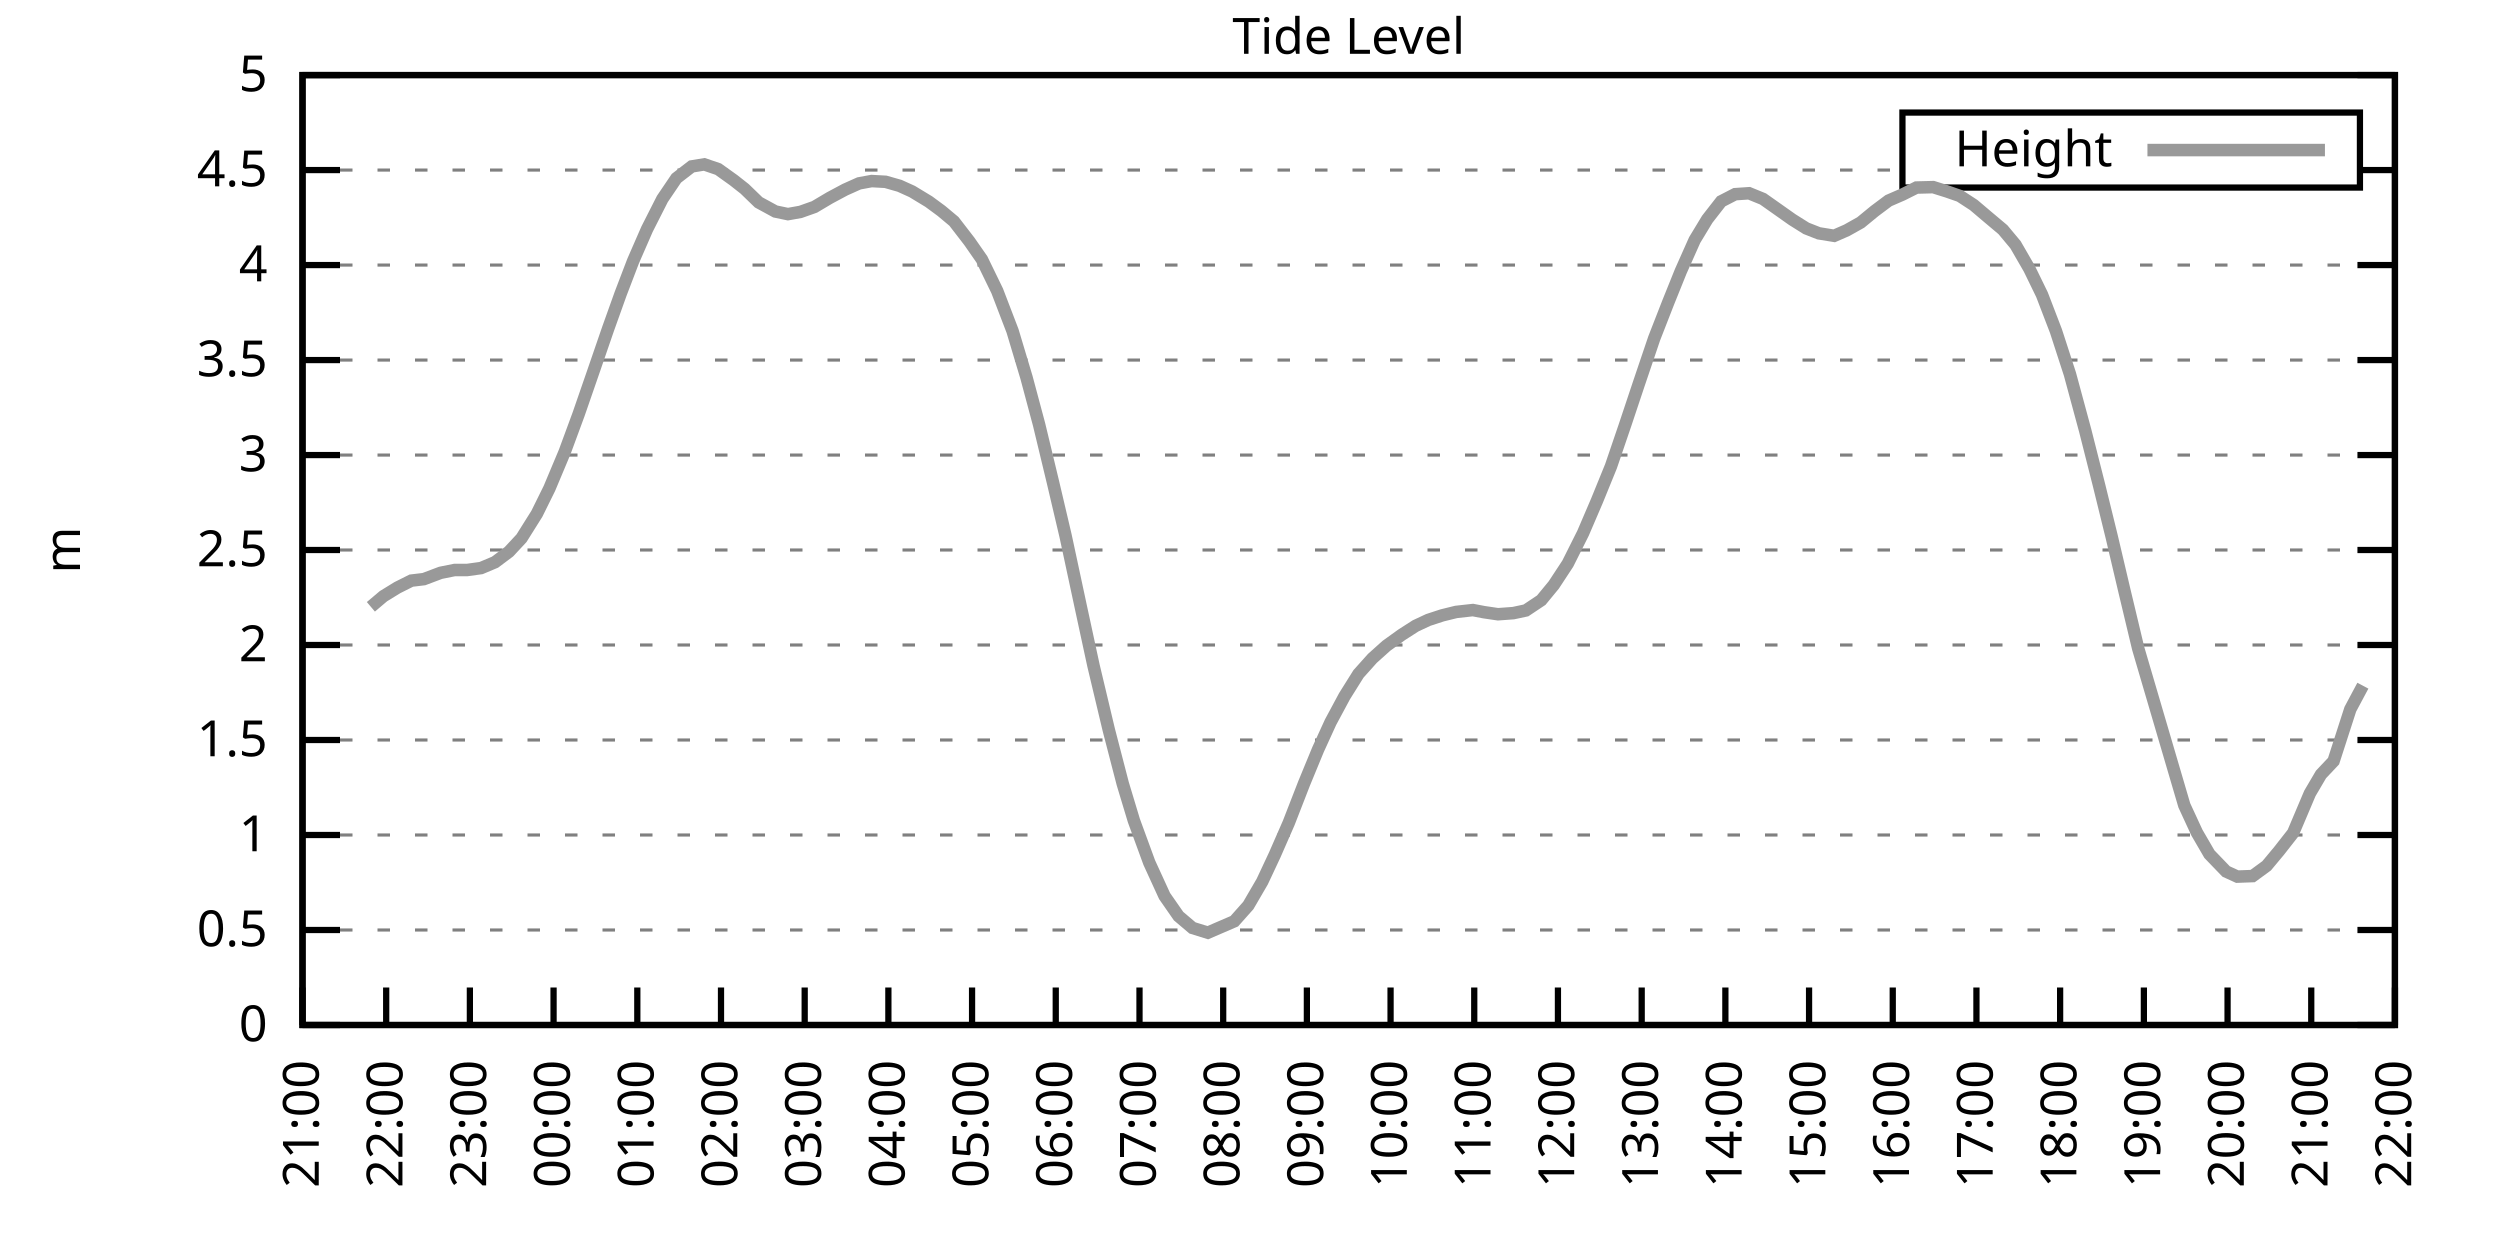
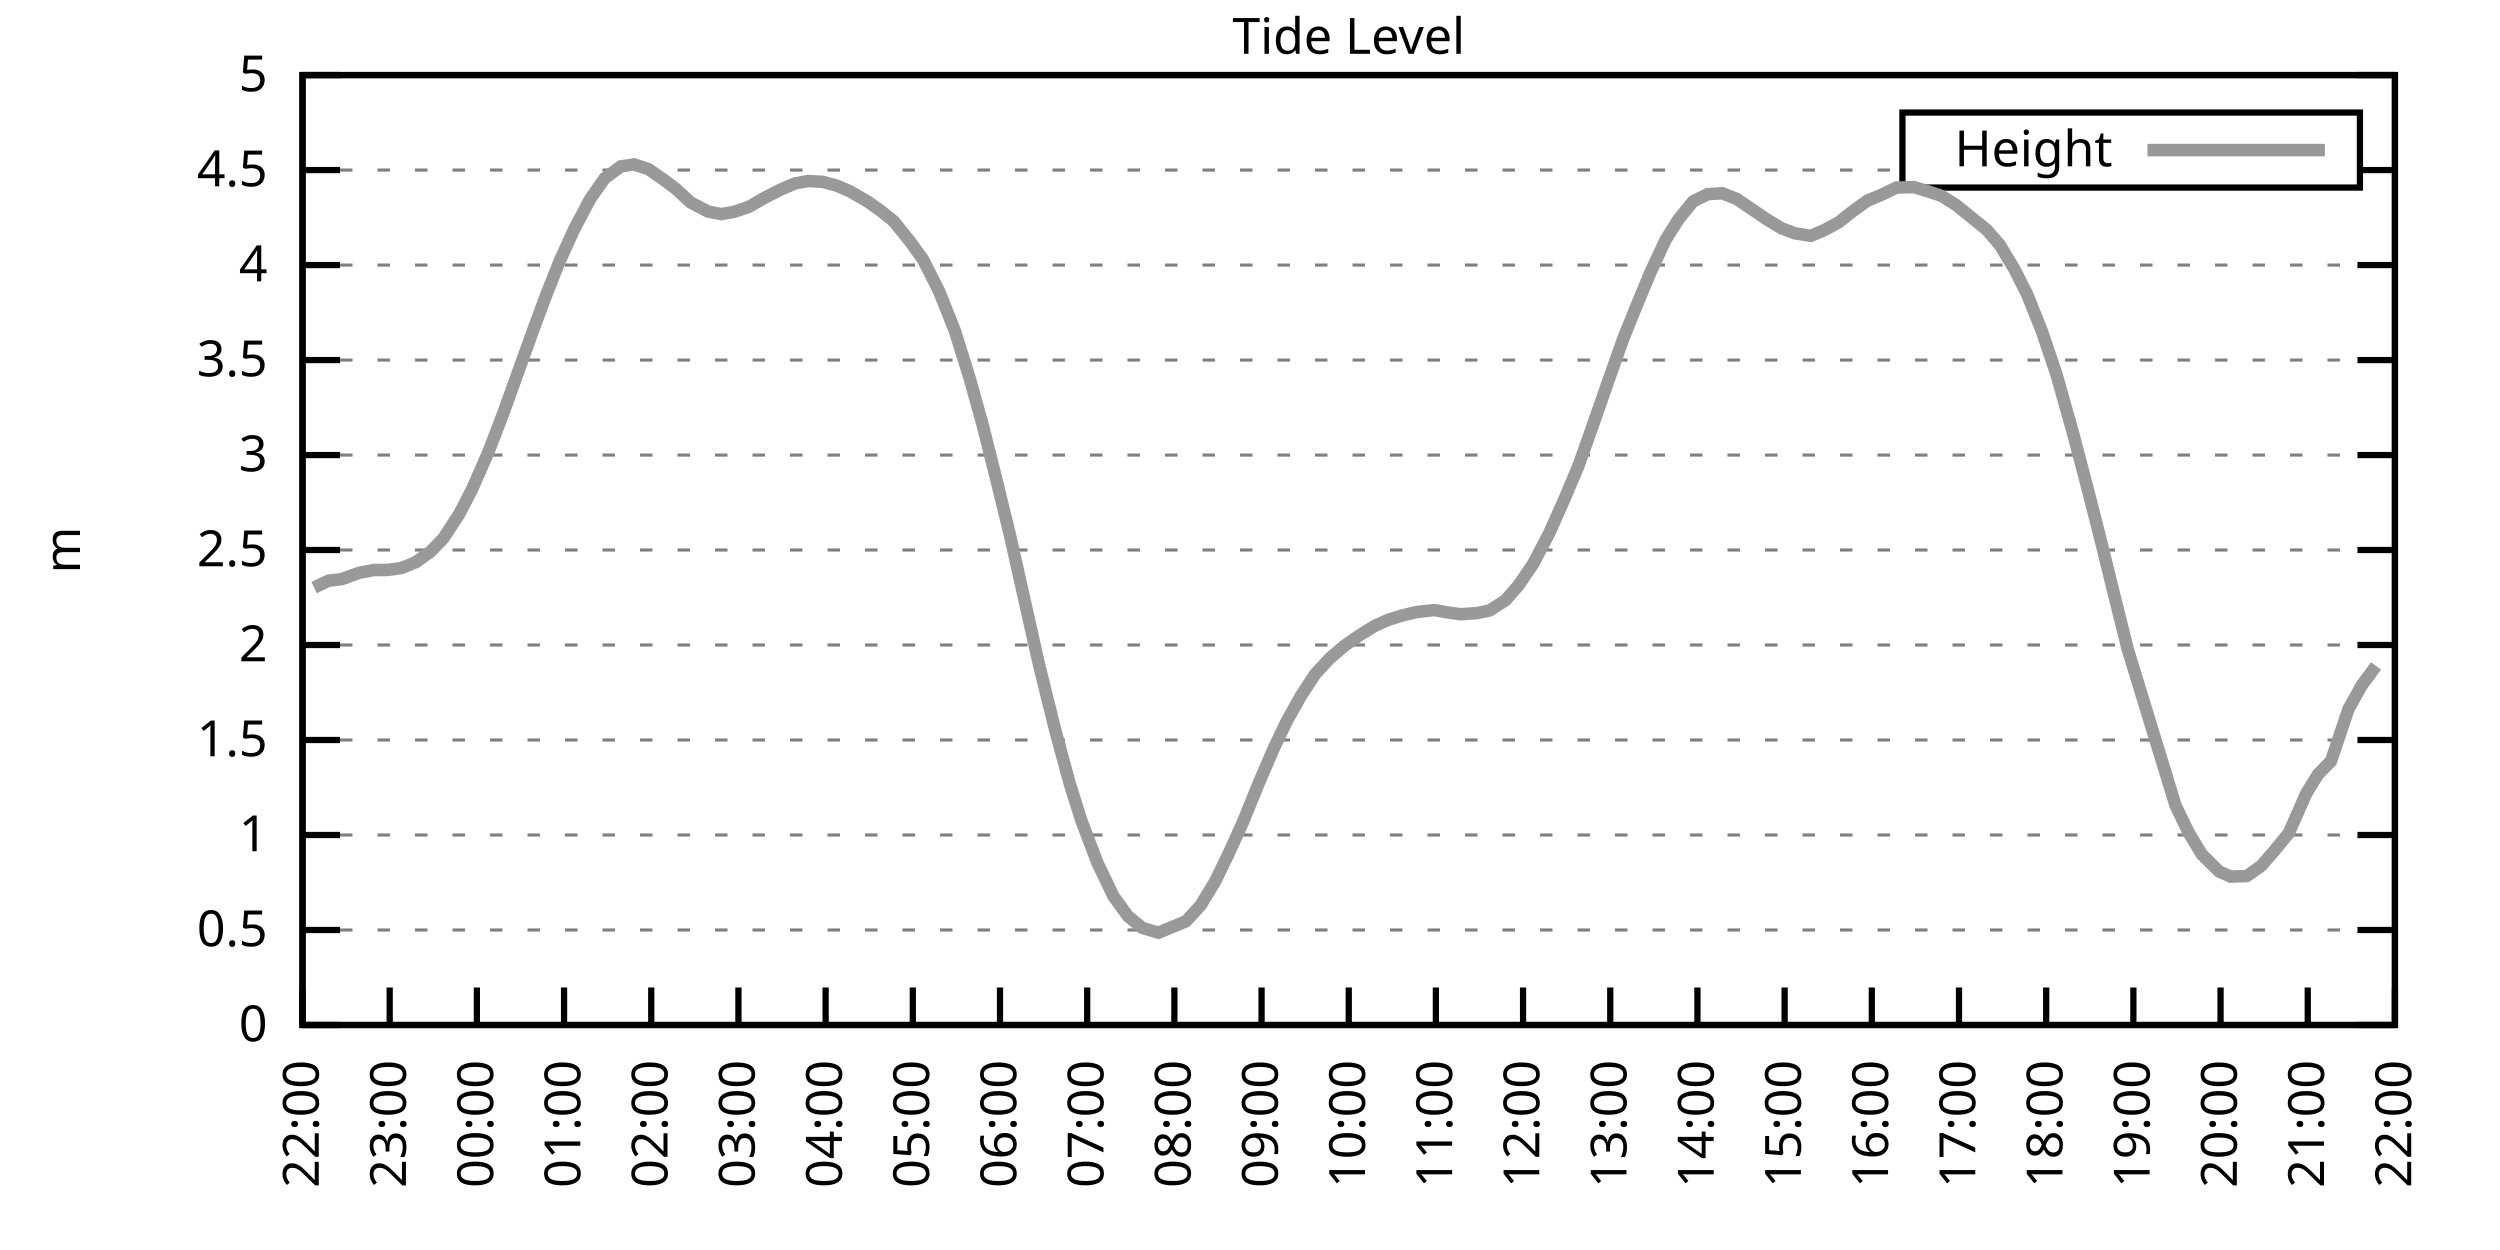
<svg xmlns="http://www.w3.org/2000/svg" xmlns:xlink="http://www.w3.org/1999/xlink" width="400" height="200" viewBox="0 0 400 200">
  <g id="gnuplot_canvas">
    <rect x="0" y="0" width="400" height="200" fill="none" />
    <defs>
      <circle id="gpDot" r="0.5" stroke-width="0.5" stroke="currentColor" />
      <path id="gpPt0" stroke-width="0.333" stroke="currentColor" d="M-1,0 h2 M0,-1 v2" />
      <path id="gpPt1" stroke-width="0.333" stroke="currentColor" d="M-1,-1 L1,1 M1,-1 L-1,1" />
      <path id="gpPt2" stroke-width="0.333" stroke="currentColor" d="M-1,0 L1,0 M0,-1 L0,1 M-1,-1 L1,1 M-1,1 L1,-1" />
      <rect id="gpPt3" stroke-width="0.333" stroke="currentColor" x="-1" y="-1" width="2" height="2" />
      <rect id="gpPt4" stroke-width="0.333" stroke="currentColor" fill="currentColor" x="-1" y="-1" width="2" height="2" />
      <circle id="gpPt5" stroke-width="0.333" stroke="currentColor" cx="0" cy="0" r="1" />
      <use xlink:href="#gpPt5" id="gpPt6" fill="currentColor" stroke="none" />
      <path id="gpPt7" stroke-width="0.333" stroke="currentColor" d="M0,-1.33 L-1.33,0.67 L1.33,0.67 z" />
      <use xlink:href="#gpPt7" id="gpPt8" fill="currentColor" stroke="none" />
      <use xlink:href="#gpPt7" id="gpPt9" stroke="currentColor" transform="rotate(180)" />
      <use xlink:href="#gpPt9" id="gpPt10" fill="currentColor" stroke="none" />
      <use xlink:href="#gpPt3" id="gpPt11" stroke="currentColor" transform="rotate(45)" />
      <use xlink:href="#gpPt11" id="gpPt12" fill="currentColor" stroke="none" />
      <path id="gpPt13" stroke-width="0.333" stroke="currentColor" d="M0,1.330 L1.265,0.411 L0.782,-1.067 L-0.782,-1.076 L-1.265,0.411 z" />
      <use xlink:href="#gpPt13" id="gpPt14" fill="currentColor" stroke="none" />
      <filter id="textbox" filterUnits="objectBoundingBox" x="0" y="0" height="1" width="1">
        <feFlood flood-color="white" flood-opacity="1" result="bgnd" />
        <feComposite in="SourceGraphic" in2="bgnd" operator="atop" />
      </filter>
      <filter id="greybox" filterUnits="objectBoundingBox" x="0" y="0" height="1" width="1">
        <feFlood flood-color="lightgrey" flood-opacity="1" result="grey" />
        <feComposite in="SourceGraphic" in2="grey" operator="atop" />
      </filter>
    </defs>
    <g fill="none" color="white" stroke="currentColor" stroke-width="1.00" stroke-linecap="butt" stroke-linejoin="miter">
</g>
    <g fill="none" color="black" stroke="currentColor" stroke-width="1.00" stroke-linecap="butt" stroke-linejoin="miter">
      <g stroke="none" shape-rendering="crispEdges">
        <polygon fill="rgb(255, 255, 255)" points="48.40,164.00 383.18,164.00 383.18,12.02 48.40,12.02 " />
      </g>
    </g>
    <g fill="none" color="black" stroke="currentColor" stroke-width="1.00" stroke-linecap="butt" stroke-linejoin="miter">
</g>
    <g fill="none" color="black" stroke="black" stroke-width="0.50" stroke-linecap="butt" stroke-linejoin="miter">
</g>
    <g fill="none" color="gray" stroke="currentColor" stroke-width="0.50" stroke-linecap="butt" stroke-linejoin="miter">
      <path stroke="gray" stroke-dasharray="2,4" class="gridline" d="M48.40,164.00 L383.19,164.00  " />
    </g>
    <g fill="none" color="gray" stroke="gray" stroke-width="1.00" stroke-linecap="butt" stroke-linejoin="miter">
</g>
    <g fill="none" color="black" stroke="currentColor" stroke-width="1.00" stroke-linecap="butt" stroke-linejoin="miter">
      <path stroke="black" d="M48.40,164.00 L54.40,164.00 M383.19,164.00 L377.19,164.00  " />
      <g transform="translate(42.80,166.60)" stroke="none" fill="black" font-family="Sans" font-size="8.00" text-anchor="end">
        <text>
          <tspan font-family="Sans"> 0</tspan>
        </text>
      </g>
    </g>
    <g fill="none" color="black" stroke="currentColor" stroke-width="1.00" stroke-linecap="butt" stroke-linejoin="miter">
</g>
    <g fill="none" color="black" stroke="black" stroke-width="0.50" stroke-linecap="butt" stroke-linejoin="miter">
</g>
    <g fill="none" color="gray" stroke="currentColor" stroke-width="0.50" stroke-linecap="butt" stroke-linejoin="miter">
      <path stroke="gray" stroke-dasharray="2,4" class="gridline" d="M48.40,148.80 L383.19,148.80  " />
    </g>
    <g fill="none" color="gray" stroke="gray" stroke-width="1.00" stroke-linecap="butt" stroke-linejoin="miter">
</g>
    <g fill="none" color="black" stroke="currentColor" stroke-width="1.00" stroke-linecap="butt" stroke-linejoin="miter">
      <path stroke="black" d="M48.40,148.80 L54.40,148.80 M383.19,148.80 L377.19,148.80  " />
      <g transform="translate(42.80,151.40)" stroke="none" fill="black" font-family="Sans" font-size="8.00" text-anchor="end">
        <text>
          <tspan font-family="Sans"> 0.5</tspan>
        </text>
      </g>
    </g>
    <g fill="none" color="black" stroke="currentColor" stroke-width="1.00" stroke-linecap="butt" stroke-linejoin="miter">
</g>
    <g fill="none" color="black" stroke="black" stroke-width="0.50" stroke-linecap="butt" stroke-linejoin="miter">
</g>
    <g fill="none" color="gray" stroke="currentColor" stroke-width="0.50" stroke-linecap="butt" stroke-linejoin="miter">
      <path stroke="gray" stroke-dasharray="2,4" class="gridline" d="M48.40,133.60 L383.19,133.60  " />
    </g>
    <g fill="none" color="gray" stroke="gray" stroke-width="1.00" stroke-linecap="butt" stroke-linejoin="miter">
</g>
    <g fill="none" color="black" stroke="currentColor" stroke-width="1.00" stroke-linecap="butt" stroke-linejoin="miter">
      <path stroke="black" d="M48.40,133.60 L54.40,133.60 M383.19,133.60 L377.19,133.60  " />
      <g transform="translate(42.80,136.20)" stroke="none" fill="black" font-family="Sans" font-size="8.00" text-anchor="end">
        <text>
          <tspan font-family="Sans"> 1</tspan>
        </text>
      </g>
    </g>
    <g fill="none" color="black" stroke="currentColor" stroke-width="1.00" stroke-linecap="butt" stroke-linejoin="miter">
</g>
    <g fill="none" color="black" stroke="black" stroke-width="0.50" stroke-linecap="butt" stroke-linejoin="miter">
</g>
    <g fill="none" color="gray" stroke="currentColor" stroke-width="0.50" stroke-linecap="butt" stroke-linejoin="miter">
      <path stroke="gray" stroke-dasharray="2,4" class="gridline" d="M48.40,118.40 L383.19,118.40  " />
    </g>
    <g fill="none" color="gray" stroke="gray" stroke-width="1.00" stroke-linecap="butt" stroke-linejoin="miter">
</g>
    <g fill="none" color="black" stroke="currentColor" stroke-width="1.00" stroke-linecap="butt" stroke-linejoin="miter">
      <path stroke="black" d="M48.40,118.40 L54.40,118.40 M383.19,118.40 L377.19,118.40  " />
      <g transform="translate(42.80,121.00)" stroke="none" fill="black" font-family="Sans" font-size="8.00" text-anchor="end">
        <text>
          <tspan font-family="Sans"> 1.5</tspan>
        </text>
      </g>
    </g>
    <g fill="none" color="black" stroke="currentColor" stroke-width="1.00" stroke-linecap="butt" stroke-linejoin="miter">
</g>
    <g fill="none" color="black" stroke="black" stroke-width="0.50" stroke-linecap="butt" stroke-linejoin="miter">
</g>
    <g fill="none" color="gray" stroke="currentColor" stroke-width="0.50" stroke-linecap="butt" stroke-linejoin="miter">
      <path stroke="gray" stroke-dasharray="2,4" class="gridline" d="M48.40,103.20 L383.19,103.20  " />
    </g>
    <g fill="none" color="gray" stroke="gray" stroke-width="1.00" stroke-linecap="butt" stroke-linejoin="miter">
</g>
    <g fill="none" color="black" stroke="currentColor" stroke-width="1.00" stroke-linecap="butt" stroke-linejoin="miter">
      <path stroke="black" d="M48.40,103.20 L54.40,103.20 M383.19,103.20 L377.19,103.20  " />
      <g transform="translate(42.80,105.80)" stroke="none" fill="black" font-family="Sans" font-size="8.00" text-anchor="end">
        <text>
          <tspan font-family="Sans"> 2</tspan>
        </text>
      </g>
    </g>
    <g fill="none" color="black" stroke="currentColor" stroke-width="1.00" stroke-linecap="butt" stroke-linejoin="miter">
</g>
    <g fill="none" color="black" stroke="black" stroke-width="0.50" stroke-linecap="butt" stroke-linejoin="miter">
</g>
    <g fill="none" color="gray" stroke="currentColor" stroke-width="0.50" stroke-linecap="butt" stroke-linejoin="miter">
      <path stroke="gray" stroke-dasharray="2,4" class="gridline" d="M48.40,88.00 L383.19,88.00  " />
    </g>
    <g fill="none" color="gray" stroke="gray" stroke-width="1.00" stroke-linecap="butt" stroke-linejoin="miter">
</g>
    <g fill="none" color="black" stroke="currentColor" stroke-width="1.00" stroke-linecap="butt" stroke-linejoin="miter">
      <path stroke="black" d="M48.40,88.00 L54.40,88.00 M383.19,88.00 L377.19,88.00  " />
      <g transform="translate(42.80,90.60)" stroke="none" fill="black" font-family="Sans" font-size="8.00" text-anchor="end">
        <text>
          <tspan font-family="Sans"> 2.5</tspan>
        </text>
      </g>
    </g>
    <g fill="none" color="black" stroke="currentColor" stroke-width="1.00" stroke-linecap="butt" stroke-linejoin="miter">
</g>
    <g fill="none" color="black" stroke="black" stroke-width="0.50" stroke-linecap="butt" stroke-linejoin="miter">
</g>
    <g fill="none" color="gray" stroke="currentColor" stroke-width="0.50" stroke-linecap="butt" stroke-linejoin="miter">
      <path stroke="gray" stroke-dasharray="2,4" class="gridline" d="M48.40,72.81 L383.19,72.81  " />
    </g>
    <g fill="none" color="gray" stroke="gray" stroke-width="1.00" stroke-linecap="butt" stroke-linejoin="miter">
</g>
    <g fill="none" color="black" stroke="currentColor" stroke-width="1.00" stroke-linecap="butt" stroke-linejoin="miter">
      <path stroke="black" d="M48.40,72.81 L54.40,72.81 M383.19,72.81 L377.19,72.81  " />
      <g transform="translate(42.80,75.41)" stroke="none" fill="black" font-family="Sans" font-size="8.00" text-anchor="end">
        <text>
          <tspan font-family="Sans"> 3</tspan>
        </text>
      </g>
    </g>
    <g fill="none" color="black" stroke="currentColor" stroke-width="1.00" stroke-linecap="butt" stroke-linejoin="miter">
</g>
    <g fill="none" color="black" stroke="black" stroke-width="0.50" stroke-linecap="butt" stroke-linejoin="miter">
</g>
    <g fill="none" color="gray" stroke="currentColor" stroke-width="0.50" stroke-linecap="butt" stroke-linejoin="miter">
      <path stroke="gray" stroke-dasharray="2,4" class="gridline" d="M48.40,57.61 L383.19,57.61  " />
    </g>
    <g fill="none" color="gray" stroke="gray" stroke-width="1.00" stroke-linecap="butt" stroke-linejoin="miter">
</g>
    <g fill="none" color="black" stroke="currentColor" stroke-width="1.00" stroke-linecap="butt" stroke-linejoin="miter">
      <path stroke="black" d="M48.40,57.61 L54.40,57.61 M383.19,57.61 L377.19,57.61  " />
      <g transform="translate(42.80,60.21)" stroke="none" fill="black" font-family="Sans" font-size="8.00" text-anchor="end">
        <text>
          <tspan font-family="Sans"> 3.5</tspan>
        </text>
      </g>
    </g>
    <g fill="none" color="black" stroke="currentColor" stroke-width="1.00" stroke-linecap="butt" stroke-linejoin="miter">
</g>
    <g fill="none" color="black" stroke="black" stroke-width="0.50" stroke-linecap="butt" stroke-linejoin="miter">
</g>
    <g fill="none" color="gray" stroke="currentColor" stroke-width="0.50" stroke-linecap="butt" stroke-linejoin="miter">
      <path stroke="gray" stroke-dasharray="2,4" class="gridline" d="M48.40,42.41 L383.19,42.41  " />
    </g>
    <g fill="none" color="gray" stroke="gray" stroke-width="1.00" stroke-linecap="butt" stroke-linejoin="miter">
</g>
    <g fill="none" color="black" stroke="currentColor" stroke-width="1.00" stroke-linecap="butt" stroke-linejoin="miter">
      <path stroke="black" d="M48.40,42.41 L54.40,42.41 M383.19,42.41 L377.19,42.41  " />
      <g transform="translate(42.80,45.01)" stroke="none" fill="black" font-family="Sans" font-size="8.00" text-anchor="end">
        <text>
          <tspan font-family="Sans"> 4</tspan>
        </text>
      </g>
    </g>
    <g fill="none" color="black" stroke="currentColor" stroke-width="1.00" stroke-linecap="butt" stroke-linejoin="miter">
</g>
    <g fill="none" color="black" stroke="black" stroke-width="0.50" stroke-linecap="butt" stroke-linejoin="miter">
</g>
    <g fill="none" color="gray" stroke="currentColor" stroke-width="0.50" stroke-linecap="butt" stroke-linejoin="miter">
      <path stroke="gray" stroke-dasharray="2,4" class="gridline" d="M48.40,27.21 L304.39,27.21 M377.59,27.21 L383.19,27.21  " />
    </g>
    <g fill="none" color="gray" stroke="gray" stroke-width="1.00" stroke-linecap="butt" stroke-linejoin="miter">
</g>
    <g fill="none" color="black" stroke="currentColor" stroke-width="1.00" stroke-linecap="butt" stroke-linejoin="miter">
      <path stroke="black" d="M48.40,27.21 L54.40,27.21 M383.19,27.21 L377.19,27.21  " />
      <g transform="translate(42.80,29.81)" stroke="none" fill="black" font-family="Sans" font-size="8.00" text-anchor="end">
        <text>
          <tspan font-family="Sans"> 4.5</tspan>
        </text>
      </g>
    </g>
    <g fill="none" color="black" stroke="currentColor" stroke-width="1.00" stroke-linecap="butt" stroke-linejoin="miter">
</g>
    <g fill="none" color="black" stroke="black" stroke-width="0.50" stroke-linecap="butt" stroke-linejoin="miter">
</g>
    <g fill="none" color="gray" stroke="currentColor" stroke-width="0.50" stroke-linecap="butt" stroke-linejoin="miter">
      <path stroke="gray" stroke-dasharray="2,4" class="gridline" d="M48.40,12.01 L383.19,12.01  " />
    </g>
    <g fill="none" color="gray" stroke="gray" stroke-width="1.00" stroke-linecap="butt" stroke-linejoin="miter">
</g>
    <g fill="none" color="black" stroke="currentColor" stroke-width="1.00" stroke-linecap="butt" stroke-linejoin="miter">
      <path stroke="black" d="M48.40,12.01 L54.40,12.01 M383.19,12.01 L377.19,12.01  " />
      <g transform="translate(42.80,14.61)" stroke="none" fill="black" font-family="Sans" font-size="8.00" text-anchor="end">
        <text>
          <tspan font-family="Sans"> 5</tspan>
        </text>
      </g>
    </g>
    <g fill="none" color="black" stroke="currentColor" stroke-width="1.00" stroke-linecap="butt" stroke-linejoin="miter">
      <path stroke="black" d="M48.40,164.00 L48.40,158.00  " />
      <g transform="translate(51.00,169.60) rotate(270.00)" stroke="none" fill="black" font-family="Sans" font-size="8.00" text-anchor="end">
        <text>
-           <tspan font-family="Sans">21:00</tspan>
-         </text>
-       </g>
-     </g>
-     <g fill="none" color="black" stroke="currentColor" stroke-width="1.00" stroke-linecap="butt" stroke-linejoin="miter">
-       <path stroke="black" d="M61.79,164.00 L61.79,158.00  " />
-       <g transform="translate(64.39,169.60) rotate(270.00)" stroke="none" fill="black" font-family="Sans" font-size="8.00" text-anchor="end">
-         <text>
          <tspan font-family="Sans">22:00</tspan>
        </text>
      </g>
    </g>
    <g fill="none" color="black" stroke="currentColor" stroke-width="1.00" stroke-linecap="butt" stroke-linejoin="miter">
-       <path stroke="black" d="M75.18,164.00 L75.18,158.00  " />
-       <g transform="translate(77.78,169.60) rotate(270.00)" stroke="none" fill="black" font-family="Sans" font-size="8.00" text-anchor="end">
+       <path stroke="black" d="M62.35,164.00 L62.35,158.00  " />
+       <g transform="translate(64.95,169.60) rotate(270.00)" stroke="none" fill="black" font-family="Sans" font-size="8.00" text-anchor="end">
        <text>
          <tspan font-family="Sans">23:00</tspan>
        </text>
      </g>
    </g>
    <g fill="none" color="black" stroke="currentColor" stroke-width="1.00" stroke-linecap="butt" stroke-linejoin="miter">
-       <path stroke="black" d="M88.57,164.00 L88.57,158.00  " />
-       <g transform="translate(91.17,169.60) rotate(270.00)" stroke="none" fill="black" font-family="Sans" font-size="8.00" text-anchor="end">
+       <path stroke="black" d="M76.30,164.00 L76.30,158.00  " />
+       <g transform="translate(78.90,169.60) rotate(270.00)" stroke="none" fill="black" font-family="Sans" font-size="8.00" text-anchor="end">
        <text>
          <tspan font-family="Sans">00:00</tspan>
        </text>
      </g>
    </g>
    <g fill="none" color="black" stroke="currentColor" stroke-width="1.00" stroke-linecap="butt" stroke-linejoin="miter">
-       <path stroke="black" d="M101.97,164.00 L101.97,158.00  " />
-       <g transform="translate(104.57,169.60) rotate(270.00)" stroke="none" fill="black" font-family="Sans" font-size="8.00" text-anchor="end">
+       <path stroke="black" d="M90.25,164.00 L90.25,158.00  " />
+       <g transform="translate(92.85,169.60) rotate(270.00)" stroke="none" fill="black" font-family="Sans" font-size="8.00" text-anchor="end">
        <text>
          <tspan font-family="Sans">01:00</tspan>
        </text>
      </g>
    </g>
    <g fill="none" color="black" stroke="currentColor" stroke-width="1.00" stroke-linecap="butt" stroke-linejoin="miter">
-       <path stroke="black" d="M115.36,164.00 L115.36,158.00  " />
-       <g transform="translate(117.96,169.60) rotate(270.00)" stroke="none" fill="black" font-family="Sans" font-size="8.00" text-anchor="end">
+       <path stroke="black" d="M104.20,164.00 L104.20,158.00  " />
+       <g transform="translate(106.80,169.60) rotate(270.00)" stroke="none" fill="black" font-family="Sans" font-size="8.00" text-anchor="end">
        <text>
          <tspan font-family="Sans">02:00</tspan>
        </text>
      </g>
    </g>
    <g fill="none" color="black" stroke="currentColor" stroke-width="1.00" stroke-linecap="butt" stroke-linejoin="miter">
-       <path stroke="black" d="M128.75,164.00 L128.75,158.00  " />
-       <g transform="translate(131.35,169.60) rotate(270.00)" stroke="none" fill="black" font-family="Sans" font-size="8.00" text-anchor="end">
+       <path stroke="black" d="M118.15,164.00 L118.15,158.00  " />
+       <g transform="translate(120.75,169.60) rotate(270.00)" stroke="none" fill="black" font-family="Sans" font-size="8.00" text-anchor="end">
        <text>
          <tspan font-family="Sans">03:00</tspan>
        </text>
      </g>
    </g>
    <g fill="none" color="black" stroke="currentColor" stroke-width="1.00" stroke-linecap="butt" stroke-linejoin="miter">
-       <path stroke="black" d="M142.14,164.00 L142.14,158.00  " />
-       <g transform="translate(144.74,169.60) rotate(270.00)" stroke="none" fill="black" font-family="Sans" font-size="8.00" text-anchor="end">
+       <path stroke="black" d="M132.10,164.00 L132.10,158.00  " />
+       <g transform="translate(134.70,169.60) rotate(270.00)" stroke="none" fill="black" font-family="Sans" font-size="8.00" text-anchor="end">
        <text>
          <tspan font-family="Sans">04:00</tspan>
        </text>
      </g>
    </g>
    <g fill="none" color="black" stroke="currentColor" stroke-width="1.00" stroke-linecap="butt" stroke-linejoin="miter">
-       <path stroke="black" d="M155.53,164.00 L155.53,158.00  " />
-       <g transform="translate(158.13,169.60) rotate(270.00)" stroke="none" fill="black" font-family="Sans" font-size="8.00" text-anchor="end">
+       <path stroke="black" d="M146.05,164.00 L146.05,158.00  " />
+       <g transform="translate(148.65,169.60) rotate(270.00)" stroke="none" fill="black" font-family="Sans" font-size="8.00" text-anchor="end">
        <text>
          <tspan font-family="Sans">05:00</tspan>
        </text>
      </g>
    </g>
    <g fill="none" color="black" stroke="currentColor" stroke-width="1.00" stroke-linecap="butt" stroke-linejoin="miter">
-       <path stroke="black" d="M168.92,164.00 L168.92,158.00  " />
-       <g transform="translate(171.52,169.60) rotate(270.00)" stroke="none" fill="black" font-family="Sans" font-size="8.00" text-anchor="end">
+       <path stroke="black" d="M160.00,164.00 L160.00,158.00  " />
+       <g transform="translate(162.60,169.60) rotate(270.00)" stroke="none" fill="black" font-family="Sans" font-size="8.00" text-anchor="end">
        <text>
          <tspan font-family="Sans">06:00</tspan>
        </text>
      </g>
    </g>
    <g fill="none" color="black" stroke="currentColor" stroke-width="1.00" stroke-linecap="butt" stroke-linejoin="miter">
-       <path stroke="black" d="M182.32,164.00 L182.32,158.00  " />
-       <g transform="translate(184.92,169.60) rotate(270.00)" stroke="none" fill="black" font-family="Sans" font-size="8.00" text-anchor="end">
+       <path stroke="black" d="M173.95,164.00 L173.95,158.00  " />
+       <g transform="translate(176.55,169.60) rotate(270.00)" stroke="none" fill="black" font-family="Sans" font-size="8.00" text-anchor="end">
        <text>
          <tspan font-family="Sans">07:00</tspan>
        </text>
      </g>
    </g>
    <g fill="none" color="black" stroke="currentColor" stroke-width="1.00" stroke-linecap="butt" stroke-linejoin="miter">
-       <path stroke="black" d="M195.71,164.00 L195.71,158.00  " />
-       <g transform="translate(198.31,169.60) rotate(270.00)" stroke="none" fill="black" font-family="Sans" font-size="8.00" text-anchor="end">
+       <path stroke="black" d="M187.90,164.00 L187.90,158.00  " />
+       <g transform="translate(190.50,169.60) rotate(270.00)" stroke="none" fill="black" font-family="Sans" font-size="8.00" text-anchor="end">
        <text>
          <tspan font-family="Sans">08:00</tspan>
        </text>
      </g>
    </g>
    <g fill="none" color="black" stroke="currentColor" stroke-width="1.00" stroke-linecap="butt" stroke-linejoin="miter">
-       <path stroke="black" d="M209.10,164.00 L209.10,158.00  " />
-       <g transform="translate(211.70,169.60) rotate(270.00)" stroke="none" fill="black" font-family="Sans" font-size="8.00" text-anchor="end">
+       <path stroke="black" d="M201.85,164.00 L201.85,158.00  " />
+       <g transform="translate(204.45,169.60) rotate(270.00)" stroke="none" fill="black" font-family="Sans" font-size="8.00" text-anchor="end">
        <text>
          <tspan font-family="Sans">09:00</tspan>
        </text>
      </g>
    </g>
    <g fill="none" color="black" stroke="currentColor" stroke-width="1.00" stroke-linecap="butt" stroke-linejoin="miter">
-       <path stroke="black" d="M222.49,164.00 L222.49,158.00  " />
-       <g transform="translate(225.09,169.60) rotate(270.00)" stroke="none" fill="black" font-family="Sans" font-size="8.00" text-anchor="end">
+       <path stroke="black" d="M215.80,164.00 L215.80,158.00  " />
+       <g transform="translate(218.40,169.60) rotate(270.00)" stroke="none" fill="black" font-family="Sans" font-size="8.00" text-anchor="end">
        <text>
          <tspan font-family="Sans">10:00</tspan>
        </text>
      </g>
    </g>
    <g fill="none" color="black" stroke="currentColor" stroke-width="1.00" stroke-linecap="butt" stroke-linejoin="miter">
-       <path stroke="black" d="M235.88,164.00 L235.88,158.00  " />
-       <g transform="translate(238.48,169.60) rotate(270.00)" stroke="none" fill="black" font-family="Sans" font-size="8.00" text-anchor="end">
+       <path stroke="black" d="M229.74,164.00 L229.74,158.00  " />
+       <g transform="translate(232.34,169.60) rotate(270.00)" stroke="none" fill="black" font-family="Sans" font-size="8.00" text-anchor="end">
        <text>
          <tspan font-family="Sans">11:00</tspan>
        </text>
      </g>
    </g>
    <g fill="none" color="black" stroke="currentColor" stroke-width="1.00" stroke-linecap="butt" stroke-linejoin="miter">
-       <path stroke="black" d="M249.27,164.00 L249.27,158.00  " />
-       <g transform="translate(251.87,169.60) rotate(270.00)" stroke="none" fill="black" font-family="Sans" font-size="8.00" text-anchor="end">
+       <path stroke="black" d="M243.69,164.00 L243.69,158.00  " />
+       <g transform="translate(246.29,169.60) rotate(270.00)" stroke="none" fill="black" font-family="Sans" font-size="8.00" text-anchor="end">
        <text>
          <tspan font-family="Sans">12:00</tspan>
        </text>
      </g>
    </g>
    <g fill="none" color="black" stroke="currentColor" stroke-width="1.00" stroke-linecap="butt" stroke-linejoin="miter">
-       <path stroke="black" d="M262.67,164.00 L262.67,158.00  " />
-       <g transform="translate(265.27,169.60) rotate(270.00)" stroke="none" fill="black" font-family="Sans" font-size="8.00" text-anchor="end">
+       <path stroke="black" d="M257.64,164.00 L257.64,158.00  " />
+       <g transform="translate(260.24,169.60) rotate(270.00)" stroke="none" fill="black" font-family="Sans" font-size="8.00" text-anchor="end">
        <text>
          <tspan font-family="Sans">13:00</tspan>
        </text>
      </g>
    </g>
    <g fill="none" color="black" stroke="currentColor" stroke-width="1.00" stroke-linecap="butt" stroke-linejoin="miter">
-       <path stroke="black" d="M276.06,164.00 L276.06,158.00  " />
-       <g transform="translate(278.66,169.60) rotate(270.00)" stroke="none" fill="black" font-family="Sans" font-size="8.00" text-anchor="end">
+       <path stroke="black" d="M271.59,164.00 L271.59,158.00  " />
+       <g transform="translate(274.19,169.60) rotate(270.00)" stroke="none" fill="black" font-family="Sans" font-size="8.00" text-anchor="end">
        <text>
          <tspan font-family="Sans">14:00</tspan>
        </text>
      </g>
    </g>
    <g fill="none" color="black" stroke="currentColor" stroke-width="1.00" stroke-linecap="butt" stroke-linejoin="miter">
-       <path stroke="black" d="M289.45,164.00 L289.45,158.00  " />
-       <g transform="translate(292.05,169.60) rotate(270.00)" stroke="none" fill="black" font-family="Sans" font-size="8.00" text-anchor="end">
+       <path stroke="black" d="M285.54,164.00 L285.54,158.00  " />
+       <g transform="translate(288.14,169.60) rotate(270.00)" stroke="none" fill="black" font-family="Sans" font-size="8.00" text-anchor="end">
        <text>
          <tspan font-family="Sans">15:00</tspan>
        </text>
      </g>
    </g>
    <g fill="none" color="black" stroke="currentColor" stroke-width="1.00" stroke-linecap="butt" stroke-linejoin="miter">
-       <path stroke="black" d="M302.84,164.00 L302.84,158.00  " />
-       <g transform="translate(305.44,169.60) rotate(270.00)" stroke="none" fill="black" font-family="Sans" font-size="8.00" text-anchor="end">
+       <path stroke="black" d="M299.49,164.00 L299.49,158.00  " />
+       <g transform="translate(302.09,169.60) rotate(270.00)" stroke="none" fill="black" font-family="Sans" font-size="8.00" text-anchor="end">
        <text>
          <tspan font-family="Sans">16:00</tspan>
        </text>
      </g>
    </g>
    <g fill="none" color="black" stroke="currentColor" stroke-width="1.00" stroke-linecap="butt" stroke-linejoin="miter">
-       <path stroke="black" d="M316.23,164.00 L316.23,158.00  " />
-       <g transform="translate(318.83,169.60) rotate(270.00)" stroke="none" fill="black" font-family="Sans" font-size="8.00" text-anchor="end">
+       <path stroke="black" d="M313.44,164.00 L313.44,158.00  " />
+       <g transform="translate(316.04,169.60) rotate(270.00)" stroke="none" fill="black" font-family="Sans" font-size="8.00" text-anchor="end">
        <text>
          <tspan font-family="Sans">17:00</tspan>
        </text>
      </g>
    </g>
    <g fill="none" color="black" stroke="currentColor" stroke-width="1.00" stroke-linecap="butt" stroke-linejoin="miter">
-       <path stroke="black" d="M329.62,164.00 L329.62,158.00  " />
-       <g transform="translate(332.22,169.60) rotate(270.00)" stroke="none" fill="black" font-family="Sans" font-size="8.00" text-anchor="end">
+       <path stroke="black" d="M327.39,164.00 L327.39,158.00  " />
+       <g transform="translate(329.99,169.60) rotate(270.00)" stroke="none" fill="black" font-family="Sans" font-size="8.00" text-anchor="end">
        <text>
          <tspan font-family="Sans">18:00</tspan>
        </text>
      </g>
    </g>
    <g fill="none" color="black" stroke="currentColor" stroke-width="1.00" stroke-linecap="butt" stroke-linejoin="miter">
-       <path stroke="black" d="M343.02,164.00 L343.02,158.00  " />
-       <g transform="translate(345.62,169.60) rotate(270.00)" stroke="none" fill="black" font-family="Sans" font-size="8.00" text-anchor="end">
+       <path stroke="black" d="M341.34,164.00 L341.34,158.00  " />
+       <g transform="translate(343.94,169.60) rotate(270.00)" stroke="none" fill="black" font-family="Sans" font-size="8.00" text-anchor="end">
        <text>
          <tspan font-family="Sans">19:00</tspan>
        </text>
      </g>
    </g>
    <g fill="none" color="black" stroke="currentColor" stroke-width="1.00" stroke-linecap="butt" stroke-linejoin="miter">
-       <path stroke="black" d="M356.41,164.00 L356.41,158.00  " />
-       <g transform="translate(359.01,169.60) rotate(270.00)" stroke="none" fill="black" font-family="Sans" font-size="8.00" text-anchor="end">
+       <path stroke="black" d="M355.29,164.00 L355.29,158.00  " />
+       <g transform="translate(357.89,169.60) rotate(270.00)" stroke="none" fill="black" font-family="Sans" font-size="8.00" text-anchor="end">
        <text>
          <tspan font-family="Sans">20:00</tspan>
        </text>
      </g>
    </g>
    <g fill="none" color="black" stroke="currentColor" stroke-width="1.00" stroke-linecap="butt" stroke-linejoin="miter">
-       <path stroke="black" d="M369.80,164.00 L369.80,158.00  " />
-       <g transform="translate(372.40,169.60) rotate(270.00)" stroke="none" fill="black" font-family="Sans" font-size="8.00" text-anchor="end">
+       <path stroke="black" d="M369.24,164.00 L369.24,158.00  " />
+       <g transform="translate(371.84,169.60) rotate(270.00)" stroke="none" fill="black" font-family="Sans" font-size="8.00" text-anchor="end">
        <text>
          <tspan font-family="Sans">21:00</tspan>
        </text>
      </g>
    </g>
    <g fill="none" color="black" stroke="currentColor" stroke-width="1.00" stroke-linecap="butt" stroke-linejoin="miter">
      <path stroke="black" d="M383.19,164.00 L383.19,158.00  " />
      <g transform="translate(385.79,169.60) rotate(270.00)" stroke="none" fill="black" font-family="Sans" font-size="8.00" text-anchor="end">
        <text>
          <tspan font-family="Sans">22:00</tspan>
        </text>
      </g>
    </g>
    <g fill="none" color="black" stroke="currentColor" stroke-width="1.00" stroke-linecap="butt" stroke-linejoin="miter">
</g>
    <g fill="none" color="black" stroke="currentColor" stroke-width="1.00" stroke-linecap="butt" stroke-linejoin="miter">
      <path stroke="black" d="M48.40,12.01 L48.40,164.00 L383.19,164.00 L383.19,12.01 L48.40,12.01 Z  " />
    </g>
    <g fill="none" color="black" stroke="currentColor" stroke-width="1.00" stroke-linecap="butt" stroke-linejoin="miter">
</g>
    <g fill="none" color="black" stroke="currentColor" stroke-width="1.00" stroke-linecap="butt" stroke-linejoin="miter">
      <path stroke="black" d="M304.39,30.01 L304.39,18.01 L377.59,18.01 L377.59,30.01 L304.39,30.01 Z  " />
    </g>
    <g id="Tide_level_plot_1">
      <g fill="none" color="white" stroke="black" stroke-width="2.00" stroke-linecap="butt" stroke-linejoin="miter">
</g>
      <g fill="none" color="black" stroke="currentColor" stroke-width="2.00" stroke-linecap="butt" stroke-linejoin="miter">
        <g transform="translate(337.99,26.61)" stroke="none" fill="black" font-family="Sans" font-size="8.00" text-anchor="end">
          <text>
            <tspan font-family="Sans">Height</tspan>
          </text>
        </g>
      </g>
      <g fill="none" color="black" stroke="currentColor" stroke-width="2.00" stroke-linecap="butt" stroke-linejoin="miter">
-         <path stroke="rgb(153, 153, 153)" d="M343.59,24.01 L371.99,24.01 M59.34,97.09 L61.35,95.39 L63.58,94.02 L65.81,92.90 L67.82,92.66 L70.50,91.65   L72.73,91.20 L74.74,91.20 L76.97,90.89 L79.20,89.95 L81.43,88.28 L83.44,86.12 L85.90,82.20 L87.91,78.13   L90.36,72.29 L92.59,66.24 L95.05,59.13 L97.28,52.65 L99.29,47.03 L101.30,41.77 L103.53,36.66 L105.98,31.83   L108.22,28.52 L110.67,26.63 L112.68,26.30 L114.91,27.06 L117.37,28.82 L119.15,30.22 L121.38,32.38 L124.06,33.84   L126.07,34.26 L128.08,33.90 L130.31,33.11 L132.77,31.65 L135.22,30.34 L137.45,29.34 L139.46,28.97 L141.69,29.09   L143.93,29.73 L145.94,30.64 L148.61,32.26 L150.62,33.74 L152.63,35.42 L155.09,38.61 L157.10,41.50 L159.55,46.54   L162.01,52.96 L164.24,60.40 L166.25,67.91 L168.48,77.18 L170.49,85.73 L172.94,97.15 L174.95,106.46 L177.41,116.79   L179.64,125.39 L181.42,131.29 L183.88,138.01 L186.33,143.36 L188.57,146.58 L190.80,148.47 L193.25,149.23 L197.49,147.40   L199.73,144.88 L201.96,141.05 L203.97,136.76 L206.20,131.66 L208.65,125.36 L210.88,119.95 L212.89,115.55 L215.13,111.38   L217.36,107.82 L219.59,105.33 L221.82,103.33 L224.28,101.56 L226.51,100.13 L228.52,99.19 L230.75,98.46 L232.98,97.91   L235.66,97.61 L237.44,97.95 L239.68,98.28 L242.13,98.10 L244.14,97.67 L246.60,96.03 L248.60,93.60 L250.84,90.19   L253.29,85.30 L255.52,80.10 L257.76,74.60 L259.99,68.06 L262.22,61.38 L264.67,54.14 L266.91,48.40 L268.92,43.41   L271.15,38.40 L273.16,35.08 L275.39,32.22 L277.62,31.07 L279.85,30.92 L282.08,31.83 L284.32,33.41 L286.77,35.14   L289.00,36.54 L291.01,37.33 L293.47,37.73 L295.48,36.85 L297.71,35.60 L299.94,33.77 L302.17,32.10 L304.40,31.13   L306.63,30.01 L309.31,29.94 L311.54,30.64 L313.55,31.34 L315.79,32.80 L318.02,34.69 L320.47,36.75 L322.48,39.16   L324.71,43.02 L326.72,47.15 L328.95,52.96 L331.19,59.86 L333.64,68.92 L335.87,77.73 L337.88,85.91 L339.89,94.45   L342.12,103.78 L349.49,128.86 L351.50,133.21 L353.51,136.67 L356.18,139.44 L357.97,140.26 L360.42,140.17 L362.66,138.53   L364.66,136.13 L366.90,133.27 L369.58,126.94 L371.36,123.91 L373.37,121.78 L376.05,113.48 L378.06,109.71  " />
+         <path stroke="rgb(153, 153, 153)" d="M343.59,24.01 L371.99,24.01 M50.26,94.02 L52.58,92.90 L54.68,92.66 L57.47,91.65 L59.79,91.20 L61.88,91.20   L64.21,90.89 L66.53,89.95 L68.86,88.28 L70.95,86.12 L73.51,82.20 L75.60,78.13 L78.16,72.29 L80.48,66.24   L83.04,59.13 L85.37,52.65 L87.46,47.03 L89.55,41.77 L91.88,36.66 L94.43,31.83 L96.76,28.52 L99.32,26.63   L101.41,26.30 L103.73,27.06 L106.29,28.82 L108.15,30.22 L110.48,32.38 L113.27,33.84 L115.36,34.26 L117.45,33.90   L119.78,33.11 L122.33,31.65 L124.89,30.34 L127.22,29.34 L129.31,28.97 L131.63,29.09 L133.96,29.73 L136.05,30.64   L138.84,32.26 L140.93,33.74 L143.02,35.42 L145.58,38.61 L147.67,41.50 L150.23,46.54 L152.79,52.96 L155.11,60.40   L157.21,67.91 L159.53,77.18 L161.62,85.73 L164.18,97.15 L166.27,106.46 L168.83,116.79 L171.16,125.39 L173.02,131.29   L175.57,138.01 L178.13,143.36 L180.46,146.58 L182.78,148.47 L185.34,149.23 L189.76,147.40 L192.08,144.88 L194.41,141.05   L196.50,136.76 L198.82,131.66 L201.38,125.36 L203.71,119.95 L205.80,115.55 L208.12,111.38 L210.45,107.82 L212.77,105.33   L215.10,103.33 L217.65,101.56 L219.98,100.13 L222.07,99.19 L224.40,98.46 L226.72,97.91 L229.51,97.61 L231.37,97.95   L233.70,98.28 L236.25,98.10 L238.35,97.67 L240.90,96.03 L243.00,93.60 L245.32,90.19 L247.88,85.30 L250.20,80.10   L252.53,74.60 L254.85,68.06 L257.18,61.38 L259.74,54.14 L262.06,48.40 L264.15,43.41 L266.48,38.40 L268.57,35.08   L270.90,32.22 L273.22,31.07 L275.55,30.92 L277.87,31.83 L280.20,33.41 L282.75,35.14 L285.08,36.54 L287.17,37.33   L289.73,37.73 L291.82,36.85 L294.15,35.60 L296.47,33.77 L298.80,32.10 L301.12,31.13 L303.44,30.01 L306.23,29.94   L308.56,30.64 L310.65,31.34 L312.98,32.80 L315.30,34.69 L317.86,36.75 L319.95,39.16 L322.28,43.02 L324.37,47.15   L326.69,52.96 L329.02,59.86 L331.58,68.92 L333.90,77.73 L335.99,85.91 L338.09,94.45 L340.41,103.78 L348.08,128.86   L350.18,133.21 L352.27,136.67 L355.06,139.44 L356.92,140.26 L359.48,140.17 L361.80,138.53 L363.89,136.13 L366.22,133.27   L369.01,126.94 L370.87,123.91 L372.96,121.78 L375.75,113.48 L377.84,109.71 L380.17,106.55  " />
      </g>
    </g>
    <g fill="none" color="black" stroke="currentColor" stroke-width="2.00" stroke-linecap="butt" stroke-linejoin="miter">
</g>
    <g fill="none" color="black" stroke="black" stroke-width="1.00" stroke-linecap="butt" stroke-linejoin="miter">
</g>
    <g fill="none" color="black" stroke="currentColor" stroke-width="1.00" stroke-linecap="butt" stroke-linejoin="miter">
      <path stroke="black" d="M48.40,12.01 L48.40,164.00 L383.19,164.00 L383.19,12.01 L48.40,12.01 Z  " />
      <g transform="translate(12.80,88.01) rotate(270.00)" stroke="none" fill="black" font-family="Sans" font-size="8.00" text-anchor="middle">
        <text>
          <tspan font-family="Sans">m</tspan>
        </text>
      </g>
    </g>
    <g fill="none" color="black" stroke="currentColor" stroke-width="1.00" stroke-linecap="butt" stroke-linejoin="miter">
</g>
    <g fill="none" color="black" stroke="currentColor" stroke-width="1.00" stroke-linecap="butt" stroke-linejoin="miter">
      <g transform="translate(215.79,8.61)" stroke="none" fill="black" font-family="Sans" font-size="8.00" text-anchor="middle">
        <text>
          <tspan font-family="Sans">Tide Level</tspan>
        </text>
      </g>
    </g>
    <g fill="none" color="black" stroke="currentColor" stroke-width="1.00" stroke-linecap="butt" stroke-linejoin="miter">
</g>
  </g>
</svg>
